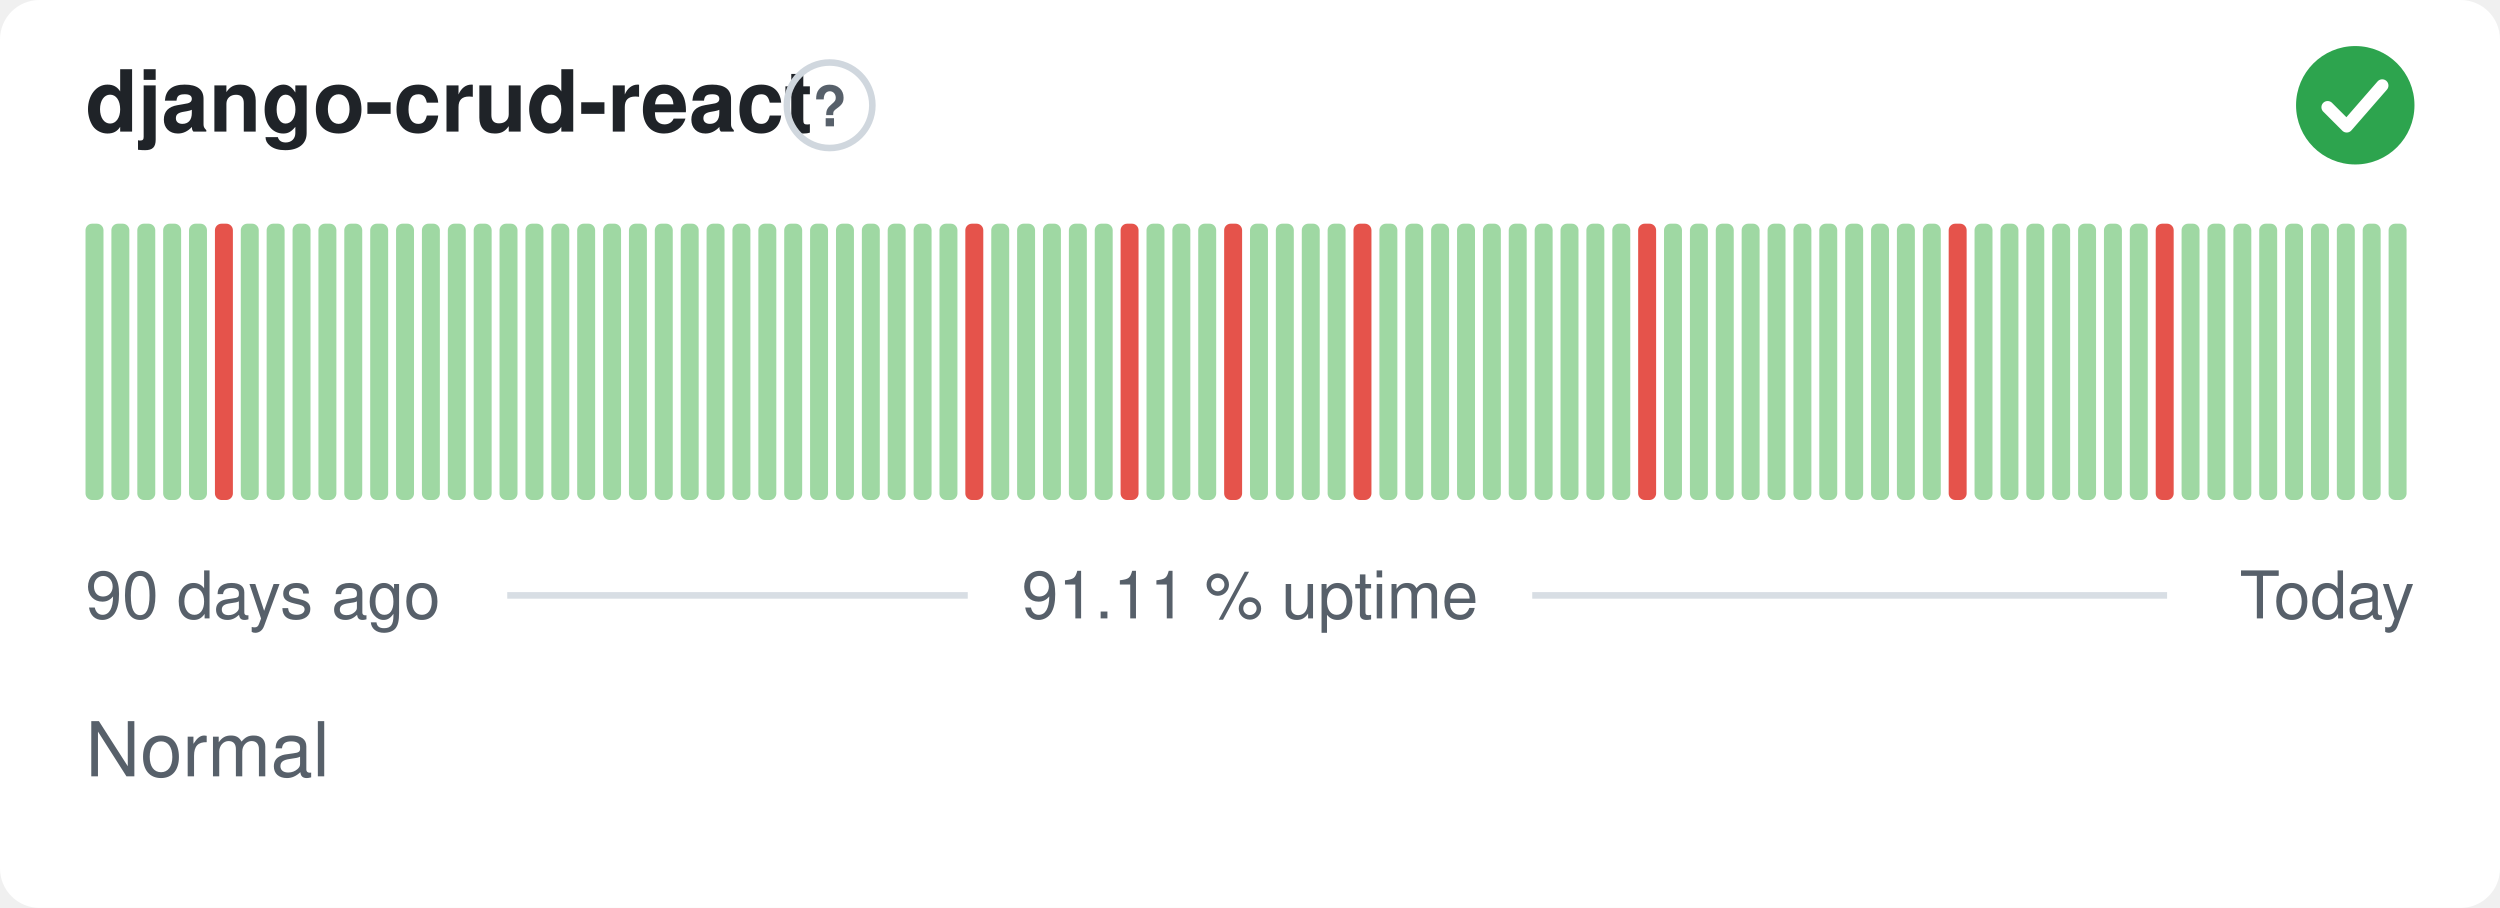
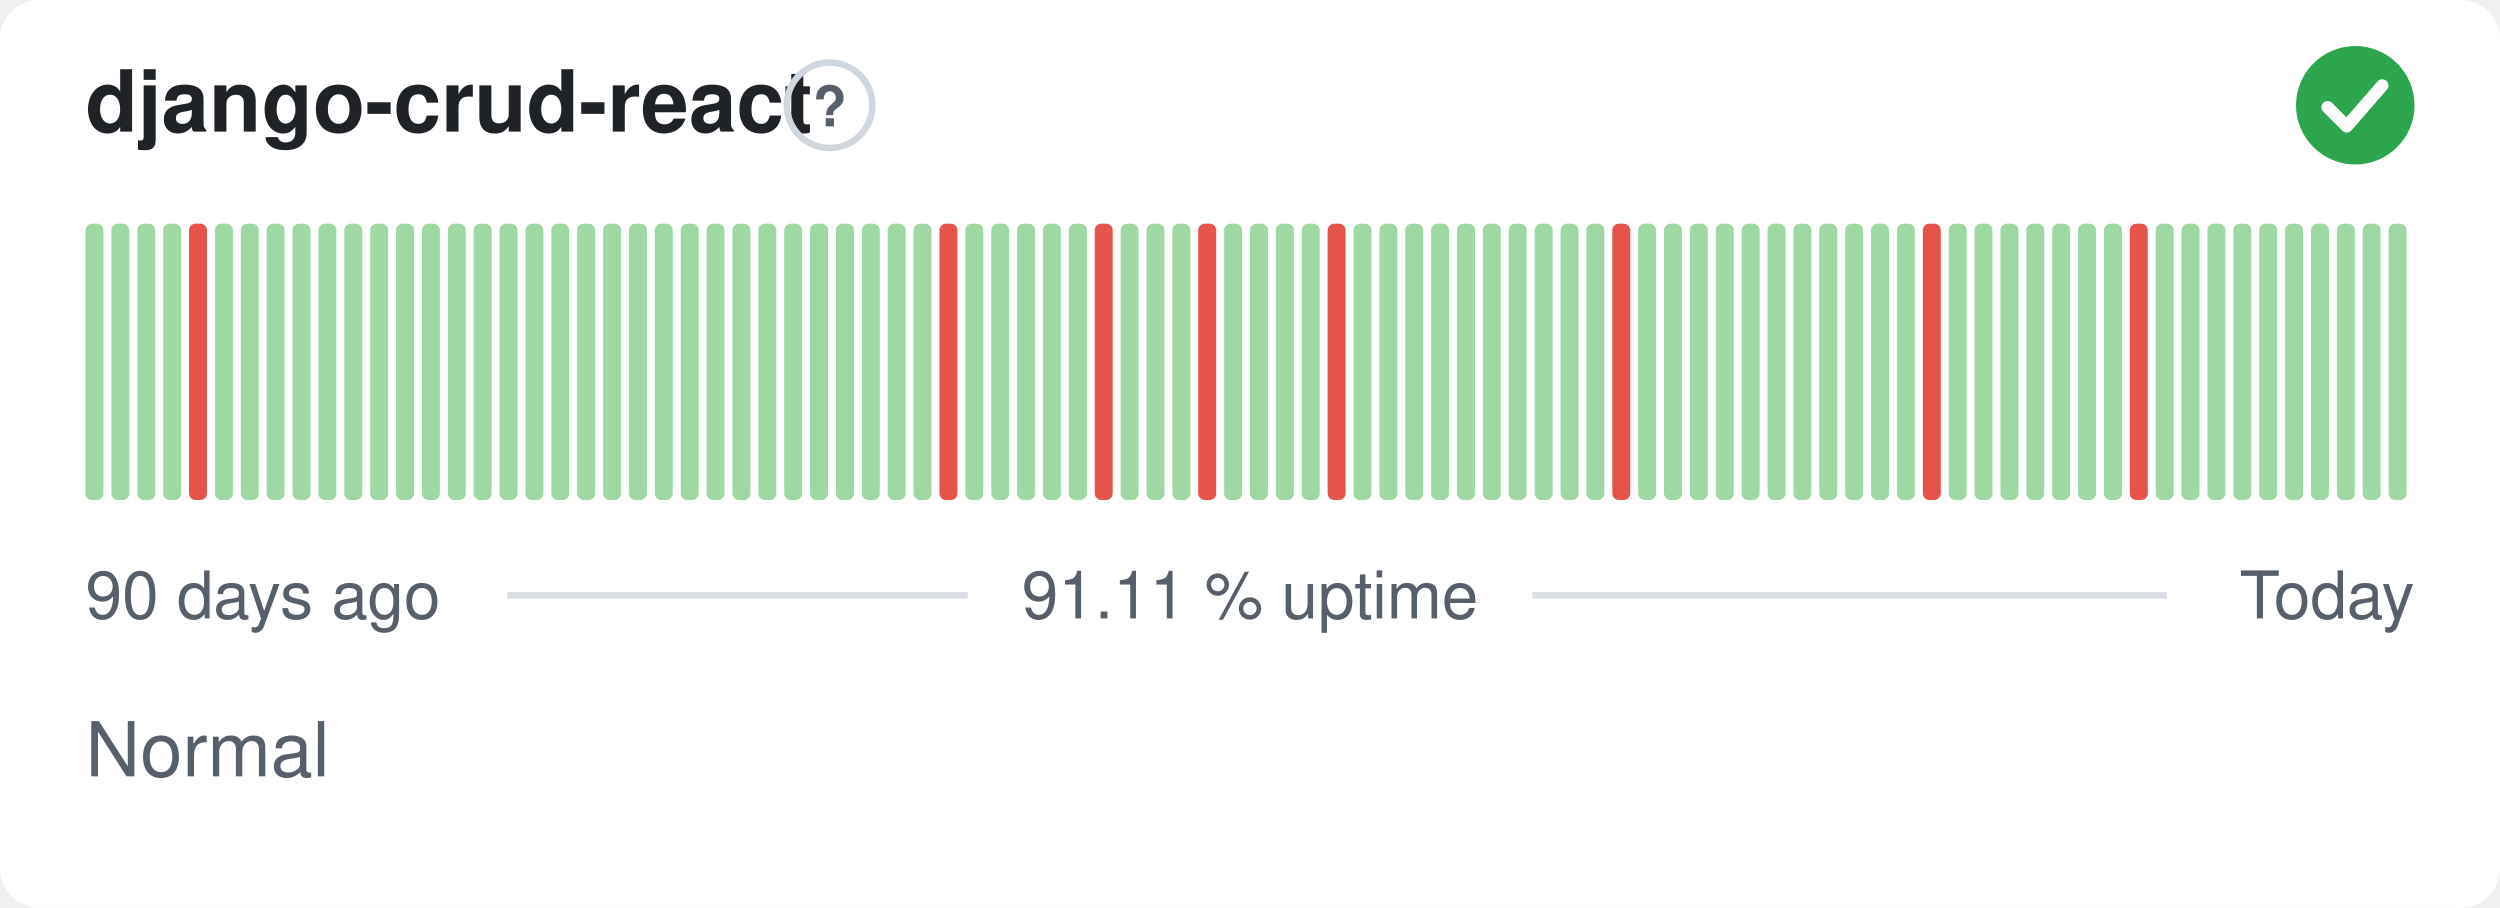
<svg xmlns="http://www.w3.org/2000/svg" width="380" height="138" viewBox="0 0 380 138" role="img" aria-label="django-crud-react: Normal, 91.11 % uptime over the last 90 days" font-family="-apple-system,BlinkMacSystemFont,'Segoe UI',Helvetica,Arial,sans-serif">
  <style>
    @media (prefers-color-scheme: dark) {
      .bg { fill: #0d1117 }
      .title { fill: #e6edf3 }
      .muted { fill: #8b949e }
      .hint { stroke: #30363d }
      .rule { stroke: #30363d }
      .nodata { fill: #21262d }
    }
  </style>
  <rect class="bg" width="380" height="138" rx="6" fill="#ffffff" />
  <text class="title" x="13" y="20" font-size="13" font-weight="600" fill="#1f2328">django-crud-react</text>
  <circle class="hint" cx="126.1" cy="16" r="6.5" fill="none" stroke="#d0d7de" stroke-width="1" />
  <text class="muted" x="126.1" y="19.2" text-anchor="middle" font-size="8.5" font-weight="700" fill="#57606a">?</text>
  <circle cx="358" cy="16" r="9" fill="#2da44e" />
  <path d="M353.80 16.30l2.90 2.90 5.40 -6.20" fill="none" stroke="#fff" stroke-width="1.89" stroke-linecap="round" stroke-linejoin="round" />
  <rect x="13.00" y="34.00" width="2.73" height="42.00" rx="1" fill="#9fd8a3" />
  <rect x="16.93" y="34.00" width="2.73" height="42.00" rx="1" fill="#9fd8a3" />
  <rect x="20.87" y="34.00" width="2.73" height="42.00" rx="1" fill="#9fd8a3" />
  <rect x="24.80" y="34.00" width="2.73" height="42.00" rx="1" fill="#9fd8a3" />
-   <rect x="28.73" y="34.00" width="2.73" height="42.00" rx="1" fill="#9fd8a3" />
-   <rect x="32.67" y="34.00" width="2.73" height="42.00" rx="1" fill="#e5534b" />
+   <rect x="28.73" y="34.00" width="2.73" height="42.00" rx="1" fill="#e5534b" />
+   <rect x="32.67" y="34.00" width="2.73" height="42.00" rx="1" fill="#9fd8a3" />
  <rect x="36.60" y="34.00" width="2.73" height="42.00" rx="1" fill="#9fd8a3" />
  <rect x="40.53" y="34.00" width="2.73" height="42.00" rx="1" fill="#9fd8a3" />
  <rect x="44.47" y="34.00" width="2.73" height="42.00" rx="1" fill="#9fd8a3" />
  <rect x="48.40" y="34.00" width="2.73" height="42.00" rx="1" fill="#9fd8a3" />
  <rect x="52.33" y="34.00" width="2.73" height="42.00" rx="1" fill="#9fd8a3" />
  <rect x="56.27" y="34.00" width="2.73" height="42.00" rx="1" fill="#9fd8a3" />
  <rect x="60.20" y="34.00" width="2.73" height="42.00" rx="1" fill="#9fd8a3" />
  <rect x="64.13" y="34.00" width="2.73" height="42.00" rx="1" fill="#9fd8a3" />
  <rect x="68.07" y="34.00" width="2.73" height="42.00" rx="1" fill="#9fd8a3" />
  <rect x="72.00" y="34.00" width="2.73" height="42.00" rx="1" fill="#9fd8a3" />
  <rect x="75.93" y="34.00" width="2.73" height="42.00" rx="1" fill="#9fd8a3" />
  <rect x="79.87" y="34.00" width="2.73" height="42.00" rx="1" fill="#9fd8a3" />
  <rect x="83.80" y="34.00" width="2.73" height="42.00" rx="1" fill="#9fd8a3" />
  <rect x="87.73" y="34.00" width="2.73" height="42.00" rx="1" fill="#9fd8a3" />
  <rect x="91.67" y="34.00" width="2.73" height="42.00" rx="1" fill="#9fd8a3" />
  <rect x="95.60" y="34.00" width="2.73" height="42.00" rx="1" fill="#9fd8a3" />
  <rect x="99.53" y="34.00" width="2.73" height="42.00" rx="1" fill="#9fd8a3" />
  <rect x="103.47" y="34.00" width="2.73" height="42.00" rx="1" fill="#9fd8a3" />
  <rect x="107.40" y="34.00" width="2.73" height="42.00" rx="1" fill="#9fd8a3" />
  <rect x="111.33" y="34.00" width="2.73" height="42.00" rx="1" fill="#9fd8a3" />
  <rect x="115.27" y="34.00" width="2.73" height="42.00" rx="1" fill="#9fd8a3" />
  <rect x="119.20" y="34.00" width="2.73" height="42.00" rx="1" fill="#9fd8a3" />
  <rect x="123.13" y="34.00" width="2.73" height="42.00" rx="1" fill="#9fd8a3" />
  <rect x="127.07" y="34.00" width="2.73" height="42.00" rx="1" fill="#9fd8a3" />
  <rect x="131.00" y="34.00" width="2.73" height="42.00" rx="1" fill="#9fd8a3" />
  <rect x="134.93" y="34.00" width="2.73" height="42.00" rx="1" fill="#9fd8a3" />
  <rect x="138.87" y="34.00" width="2.73" height="42.00" rx="1" fill="#9fd8a3" />
-   <rect x="142.80" y="34.00" width="2.73" height="42.00" rx="1" fill="#9fd8a3" />
-   <rect x="146.73" y="34.00" width="2.73" height="42.00" rx="1" fill="#e5534b" />
+   <rect x="142.80" y="34.00" width="2.73" height="42.00" rx="1" fill="#e5534b" />
+   <rect x="146.73" y="34.00" width="2.73" height="42.00" rx="1" fill="#9fd8a3" />
  <rect x="150.67" y="34.00" width="2.73" height="42.00" rx="1" fill="#9fd8a3" />
  <rect x="154.60" y="34.00" width="2.73" height="42.00" rx="1" fill="#9fd8a3" />
  <rect x="158.53" y="34.00" width="2.73" height="42.00" rx="1" fill="#9fd8a3" />
  <rect x="162.47" y="34.00" width="2.73" height="42.00" rx="1" fill="#9fd8a3" />
-   <rect x="166.40" y="34.00" width="2.73" height="42.00" rx="1" fill="#9fd8a3" />
-   <rect x="170.33" y="34.00" width="2.73" height="42.00" rx="1" fill="#e5534b" />
+   <rect x="166.40" y="34.00" width="2.73" height="42.00" rx="1" fill="#e5534b" />
+   <rect x="170.33" y="34.00" width="2.73" height="42.00" rx="1" fill="#9fd8a3" />
  <rect x="174.27" y="34.00" width="2.73" height="42.00" rx="1" fill="#9fd8a3" />
  <rect x="178.20" y="34.00" width="2.73" height="42.00" rx="1" fill="#9fd8a3" />
-   <rect x="182.13" y="34.00" width="2.73" height="42.00" rx="1" fill="#9fd8a3" />
-   <rect x="186.07" y="34.00" width="2.73" height="42.00" rx="1" fill="#e5534b" />
+   <rect x="182.13" y="34.00" width="2.73" height="42.00" rx="1" fill="#e5534b" />
+   <rect x="186.07" y="34.00" width="2.73" height="42.00" rx="1" fill="#9fd8a3" />
  <rect x="190.00" y="34.00" width="2.73" height="42.00" rx="1" fill="#9fd8a3" />
  <rect x="193.93" y="34.00" width="2.73" height="42.00" rx="1" fill="#9fd8a3" />
  <rect x="197.87" y="34.00" width="2.73" height="42.00" rx="1" fill="#9fd8a3" />
-   <rect x="201.80" y="34.00" width="2.73" height="42.00" rx="1" fill="#9fd8a3" />
-   <rect x="205.73" y="34.00" width="2.73" height="42.00" rx="1" fill="#e5534b" />
+   <rect x="201.80" y="34.00" width="2.73" height="42.00" rx="1" fill="#e5534b" />
+   <rect x="205.73" y="34.00" width="2.73" height="42.00" rx="1" fill="#9fd8a3" />
  <rect x="209.67" y="34.00" width="2.73" height="42.00" rx="1" fill="#9fd8a3" />
  <rect x="213.60" y="34.00" width="2.73" height="42.00" rx="1" fill="#9fd8a3" />
  <rect x="217.53" y="34.00" width="2.73" height="42.00" rx="1" fill="#9fd8a3" />
  <rect x="221.47" y="34.00" width="2.73" height="42.00" rx="1" fill="#9fd8a3" />
  <rect x="225.40" y="34.00" width="2.73" height="42.00" rx="1" fill="#9fd8a3" />
  <rect x="229.33" y="34.00" width="2.73" height="42.00" rx="1" fill="#9fd8a3" />
  <rect x="233.27" y="34.00" width="2.73" height="42.00" rx="1" fill="#9fd8a3" />
  <rect x="237.20" y="34.00" width="2.73" height="42.00" rx="1" fill="#9fd8a3" />
  <rect x="241.13" y="34.00" width="2.73" height="42.00" rx="1" fill="#9fd8a3" />
-   <rect x="245.07" y="34.00" width="2.73" height="42.00" rx="1" fill="#9fd8a3" />
-   <rect x="249.00" y="34.00" width="2.73" height="42.00" rx="1" fill="#e5534b" />
+   <rect x="245.07" y="34.00" width="2.73" height="42.00" rx="1" fill="#e5534b" />
+   <rect x="249.00" y="34.00" width="2.73" height="42.00" rx="1" fill="#9fd8a3" />
  <rect x="252.93" y="34.00" width="2.73" height="42.00" rx="1" fill="#9fd8a3" />
  <rect x="256.87" y="34.00" width="2.73" height="42.00" rx="1" fill="#9fd8a3" />
  <rect x="260.80" y="34.00" width="2.73" height="42.00" rx="1" fill="#9fd8a3" />
  <rect x="264.73" y="34.00" width="2.73" height="42.00" rx="1" fill="#9fd8a3" />
  <rect x="268.67" y="34.00" width="2.73" height="42.00" rx="1" fill="#9fd8a3" />
  <rect x="272.60" y="34.00" width="2.73" height="42.00" rx="1" fill="#9fd8a3" />
  <rect x="276.53" y="34.00" width="2.73" height="42.00" rx="1" fill="#9fd8a3" />
  <rect x="280.47" y="34.00" width="2.73" height="42.00" rx="1" fill="#9fd8a3" />
  <rect x="284.40" y="34.00" width="2.73" height="42.00" rx="1" fill="#9fd8a3" />
  <rect x="288.33" y="34.00" width="2.73" height="42.00" rx="1" fill="#9fd8a3" />
-   <rect x="292.27" y="34.00" width="2.73" height="42.00" rx="1" fill="#9fd8a3" />
-   <rect x="296.20" y="34.00" width="2.73" height="42.00" rx="1" fill="#e5534b" />
+   <rect x="292.27" y="34.00" width="2.73" height="42.00" rx="1" fill="#e5534b" />
+   <rect x="296.20" y="34.00" width="2.73" height="42.00" rx="1" fill="#9fd8a3" />
  <rect x="300.13" y="34.00" width="2.73" height="42.00" rx="1" fill="#9fd8a3" />
  <rect x="304.07" y="34.00" width="2.73" height="42.00" rx="1" fill="#9fd8a3" />
  <rect x="308.00" y="34.00" width="2.73" height="42.00" rx="1" fill="#9fd8a3" />
  <rect x="311.93" y="34.00" width="2.73" height="42.00" rx="1" fill="#9fd8a3" />
  <rect x="315.87" y="34.00" width="2.73" height="42.00" rx="1" fill="#9fd8a3" />
  <rect x="319.80" y="34.00" width="2.73" height="42.00" rx="1" fill="#9fd8a3" />
-   <rect x="323.73" y="34.00" width="2.73" height="42.00" rx="1" fill="#9fd8a3" />
-   <rect x="327.67" y="34.00" width="2.73" height="42.00" rx="1" fill="#e5534b" />
+   <rect x="323.73" y="34.00" width="2.73" height="42.00" rx="1" fill="#e5534b" />
+   <rect x="327.67" y="34.00" width="2.73" height="42.00" rx="1" fill="#9fd8a3" />
  <rect x="331.60" y="34.00" width="2.73" height="42.00" rx="1" fill="#9fd8a3" />
  <rect x="335.53" y="34.00" width="2.73" height="42.00" rx="1" fill="#9fd8a3" />
  <rect x="339.47" y="34.00" width="2.73" height="42.00" rx="1" fill="#9fd8a3" />
  <rect x="343.40" y="34.00" width="2.73" height="42.00" rx="1" fill="#9fd8a3" />
  <rect x="347.33" y="34.00" width="2.73" height="42.00" rx="1" fill="#9fd8a3" />
  <rect x="351.27" y="34.00" width="2.73" height="42.00" rx="1" fill="#9fd8a3" />
  <rect x="355.20" y="34.00" width="2.73" height="42.00" rx="1" fill="#9fd8a3" />
  <rect x="359.13" y="34.00" width="2.73" height="42.00" rx="1" fill="#9fd8a3" />
  <rect x="363.07" y="34.00" width="2.73" height="42.00" rx="1" fill="#9fd8a3" />
  <text class="muted" x="13" y="94" font-size="10" fill="#57606a">90 days ago</text>
  <text class="muted" x="190" y="94" text-anchor="middle" font-size="10" fill="#57606a">91.11 % uptime</text>
  <text class="muted" x="367" y="94" text-anchor="end" font-size="10" fill="#57606a">Today</text>
  <line class="rule" x1="77.1" y1="90.5" x2="147.1" y2="90.5" stroke="#d8dee4" stroke-width="1" />
  <line class="rule" x1="232.9" y1="90.5" x2="329.4" y2="90.5" stroke="#d8dee4" stroke-width="1" />
  <text class="muted" x="13" y="118" font-size="11.5" fill="#57606a">Normal</text>
</svg>
